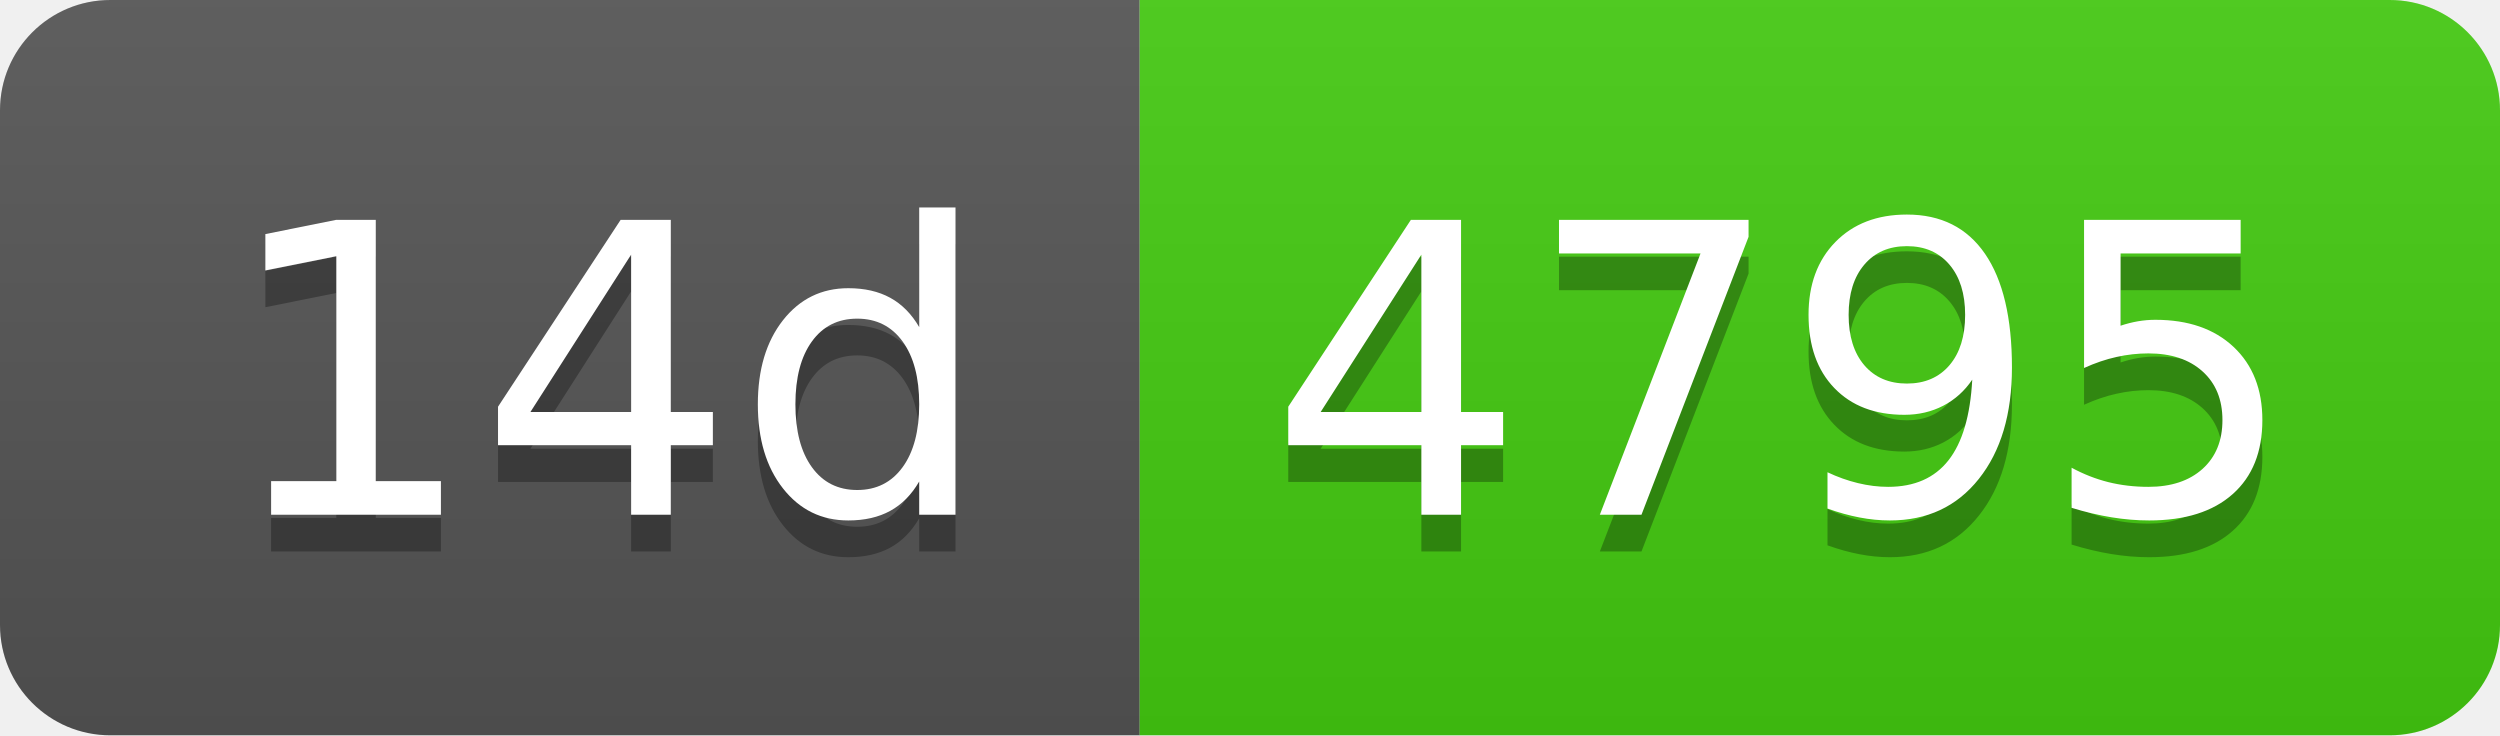
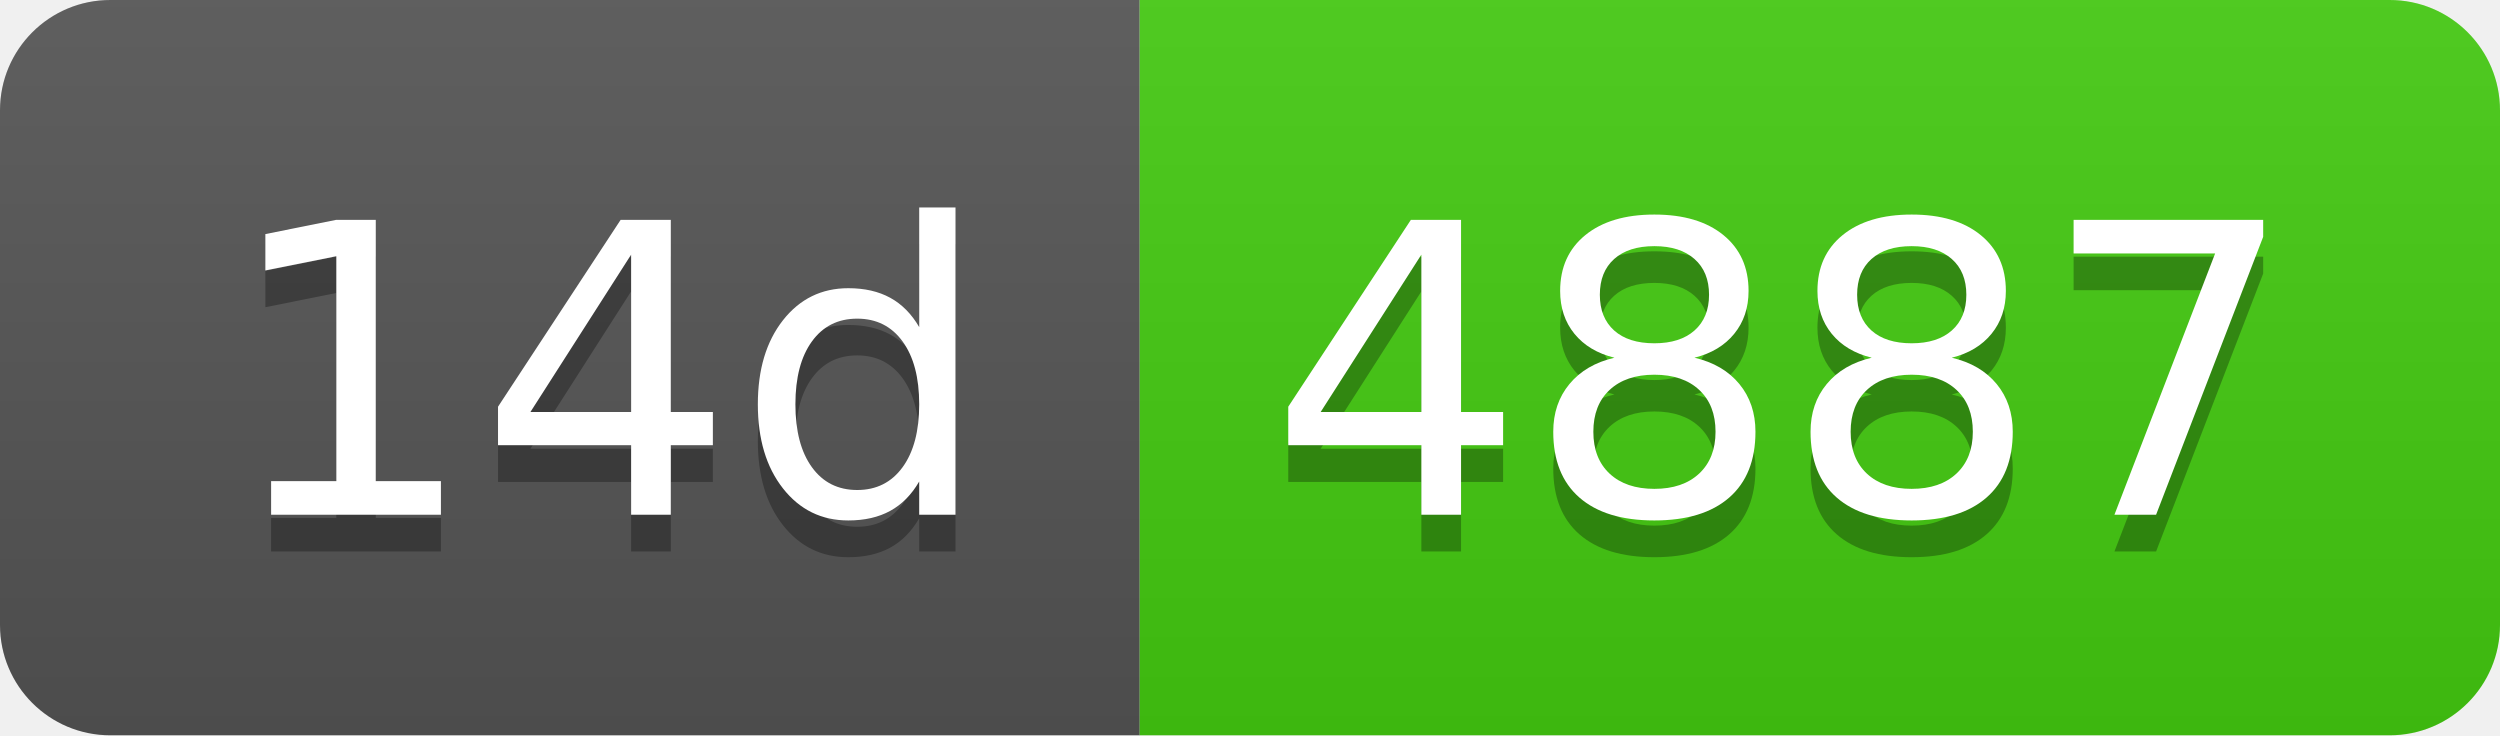
- <svg xmlns="http://www.w3.org/2000/svg" width="68" height="20" role="img" aria-label="14d: 4795">
+ <svg xmlns="http://www.w3.org/2000/svg" width="68" height="20" role="img" aria-label="14d: 4887">
  <linearGradient id="s" x2="0" y2="100%">
    <stop offset="0" stop-color="#bbb" stop-opacity=".1" />
    <stop offset="1" stop-opacity=".1" />
  </linearGradient>
  <clipPath id="r">
    <rect width="68" height="20" rx="3" fill="#fff" />
  </clipPath>
  <g clip-path="url(#r)">
    <rect width="31" height="20" fill="#555" />
    <rect x="31" width="37" height="20" fill="#4c1" />
    <rect width="68" height="20" fill="url(#s)" />
  </g>
  <g fill="#fff" text-anchor="middle" font-family="Verdana,Geneva,DejaVu Sans,sans-serif" text-rendering="geometricPrecision" font-size="110">
    <text aria-hidden="true" x="165" y="150" fill="#010101" fill-opacity=".3" transform="scale(.1)" textLength="210">14d</text>
    <text x="165" y="140" transform="scale(.1)" fill="#fff" textLength="210">14d</text>
-     <text aria-hidden="true" x="485" y="150" fill="#010101" fill-opacity=".3" transform="scale(.1)" textLength="270">4795</text>
-     <text x="485" y="140" transform="scale(.1)" fill="#fff" textLength="270">4795</text>
+     <text aria-hidden="true" x="485" y="150" fill="#010101" fill-opacity=".3" transform="scale(.1)" textLength="270">4887</text>
+     <text x="485" y="140" transform="scale(.1)" fill="#fff" textLength="270">4887</text>
  </g>
</svg>
